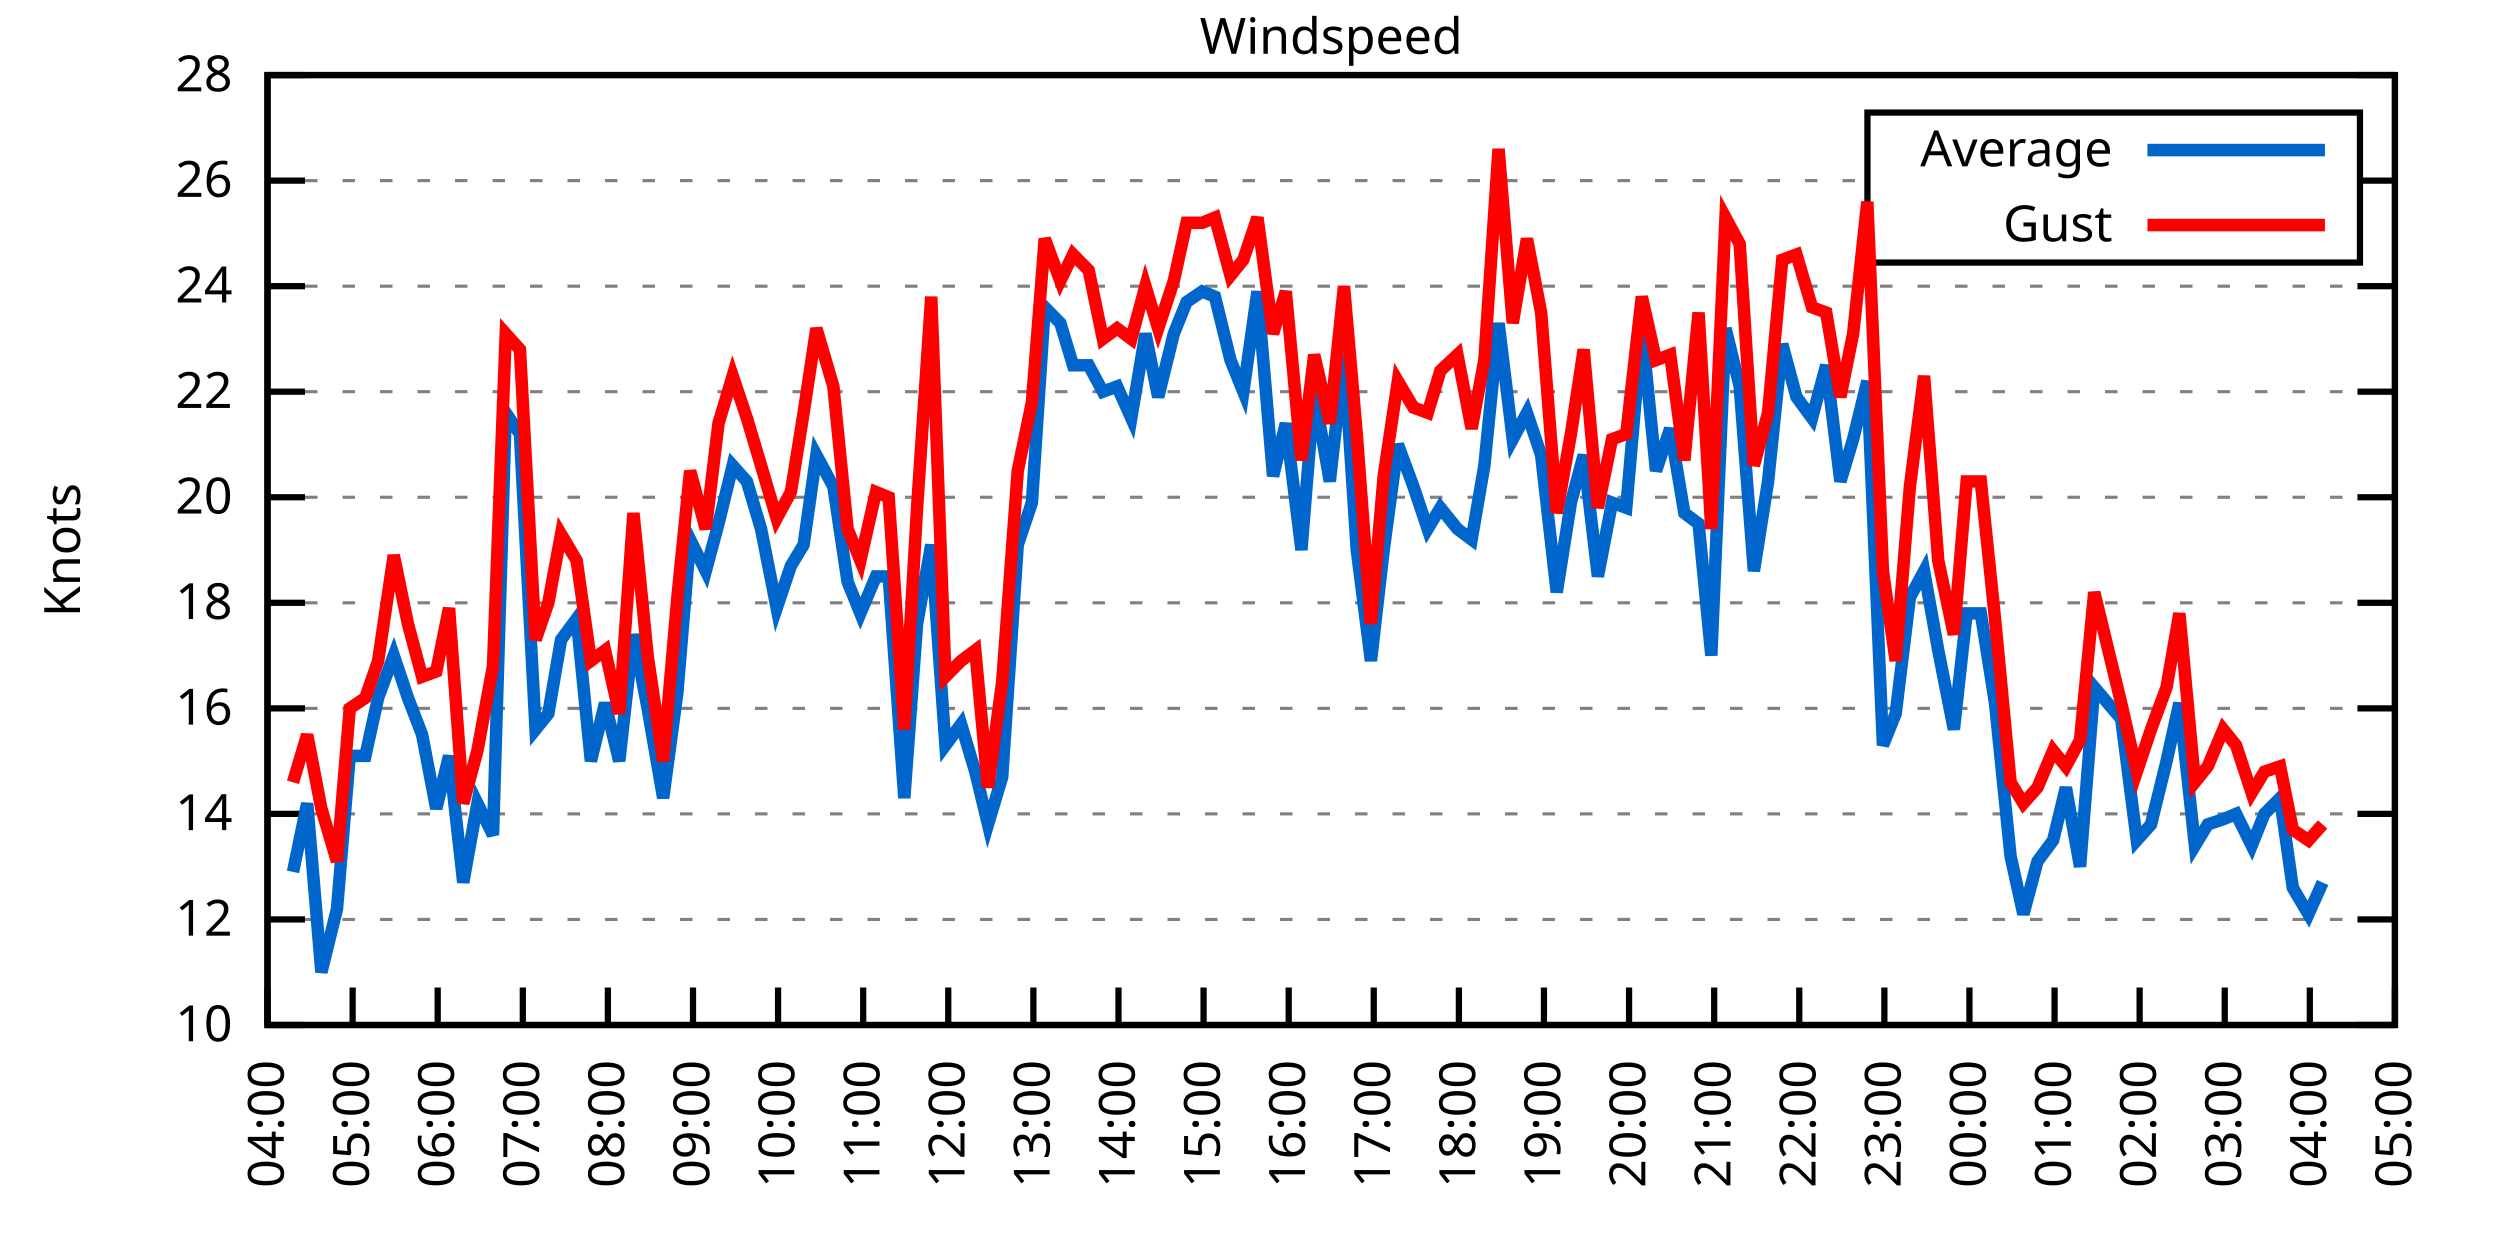
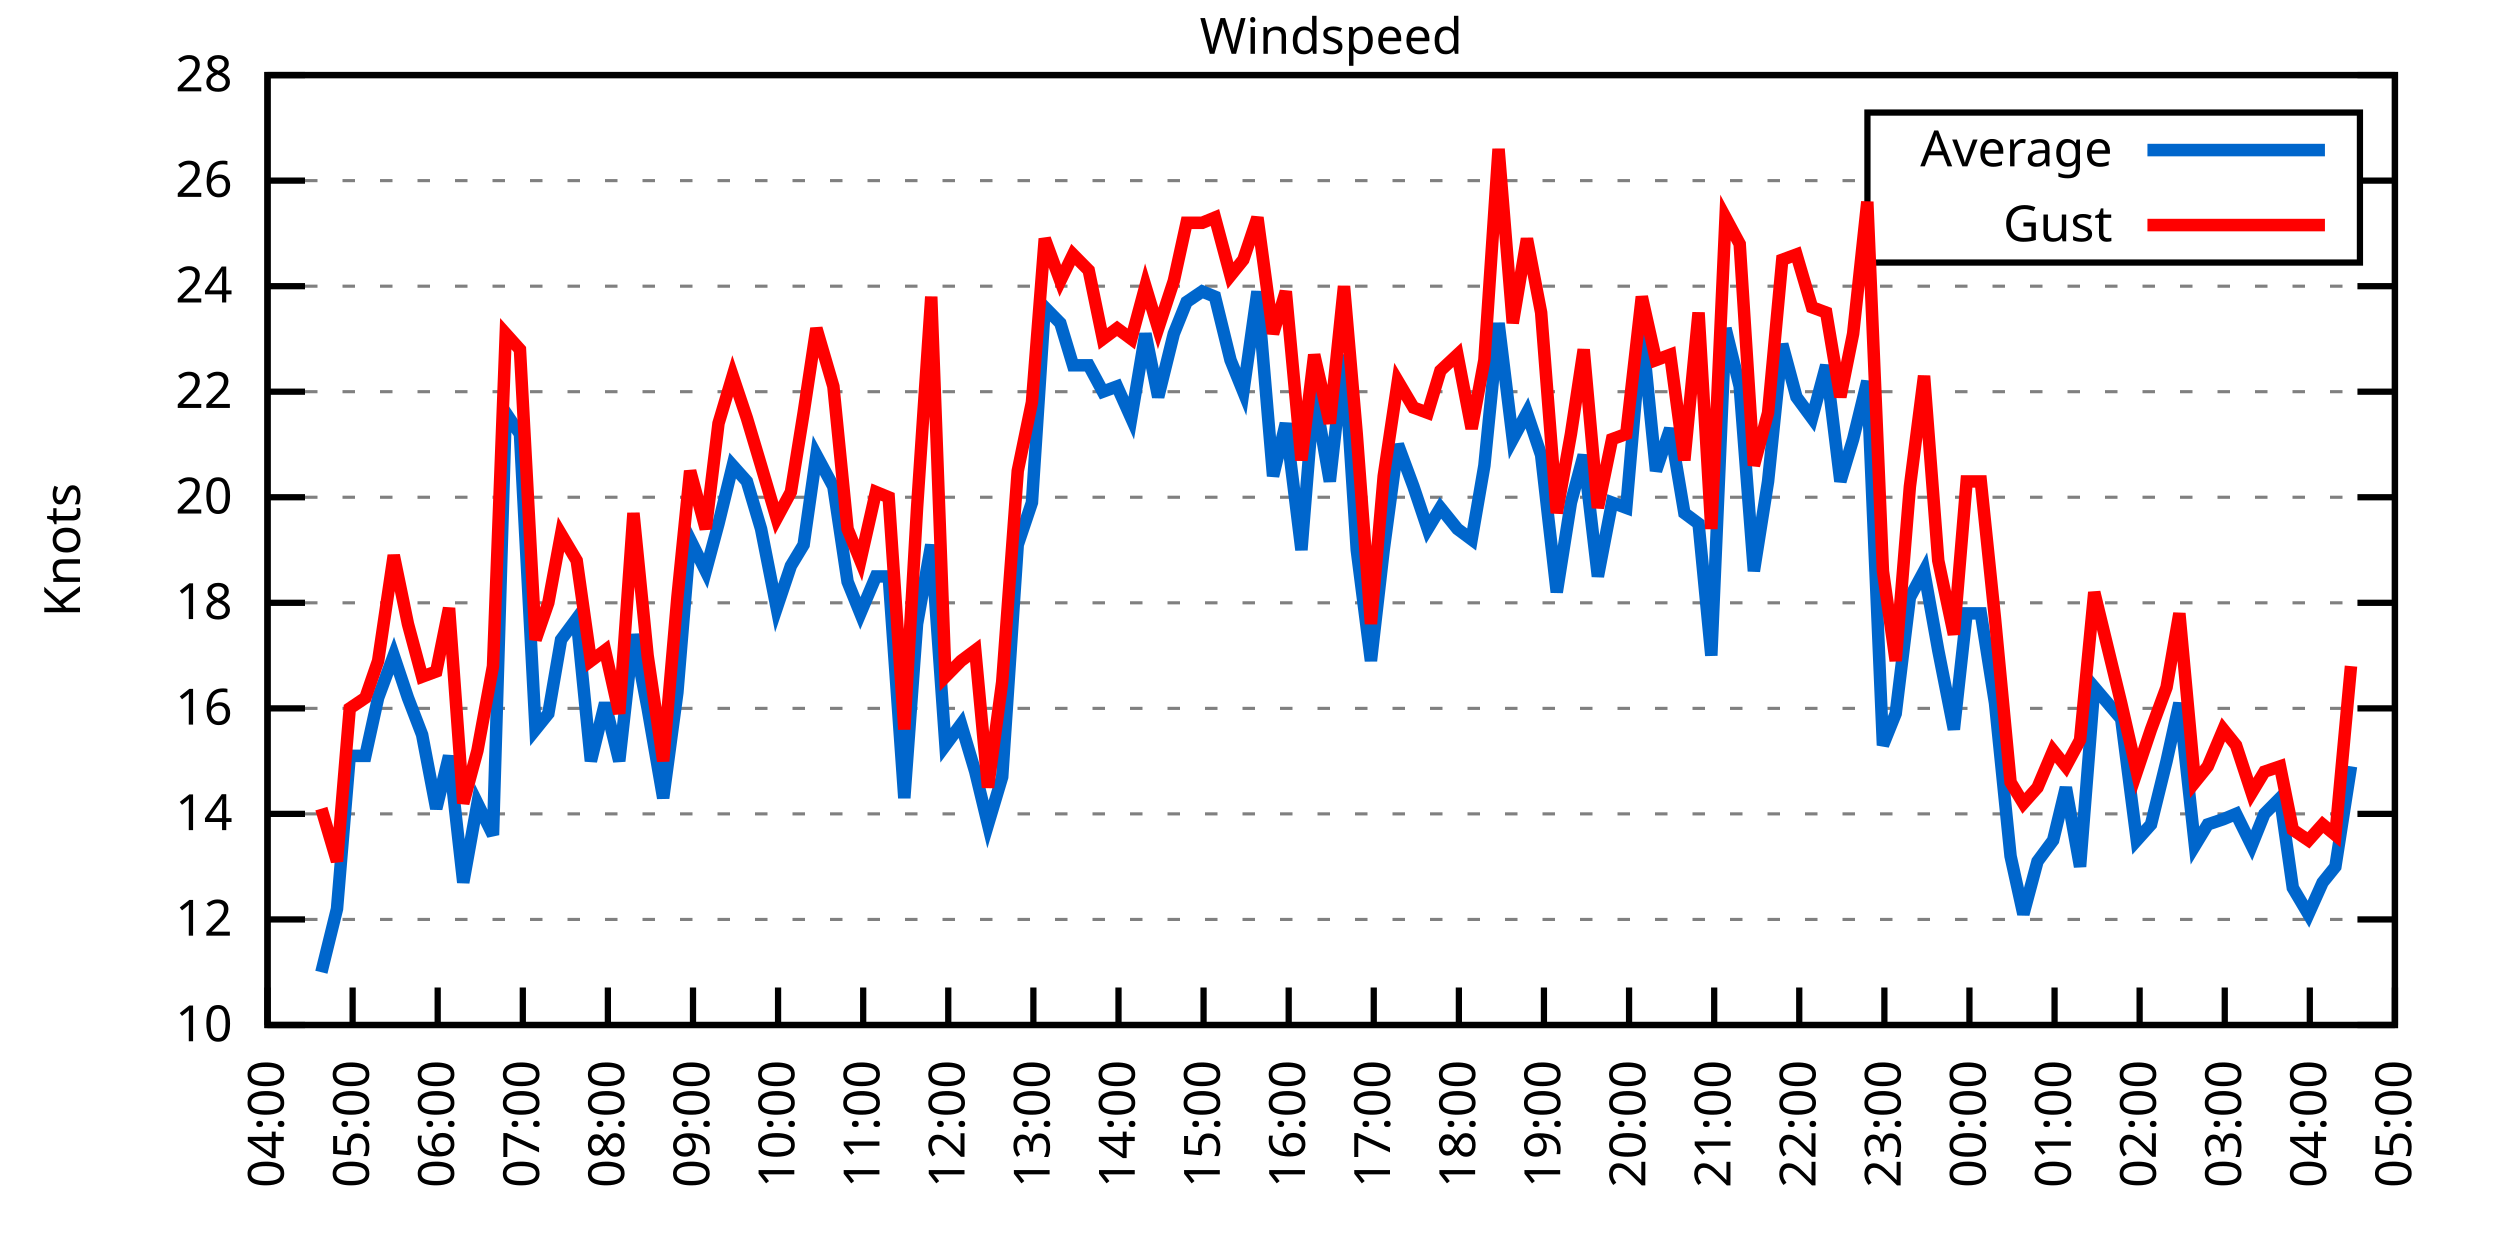
<svg xmlns="http://www.w3.org/2000/svg" xmlns:xlink="http://www.w3.org/1999/xlink" width="400" height="200" viewBox="0 0 400 200">
  <g id="gnuplot_canvas">
    <rect x="0" y="0" width="400" height="200" fill="none" />
    <defs>
      <circle id="gpDot" r="0.5" stroke-width="0.5" stroke="currentColor" />
      <path id="gpPt0" stroke-width="0.333" stroke="currentColor" d="M-1,0 h2 M0,-1 v2" />
      <path id="gpPt1" stroke-width="0.333" stroke="currentColor" d="M-1,-1 L1,1 M1,-1 L-1,1" />
      <path id="gpPt2" stroke-width="0.333" stroke="currentColor" d="M-1,0 L1,0 M0,-1 L0,1 M-1,-1 L1,1 M-1,1 L1,-1" />
      <rect id="gpPt3" stroke-width="0.333" stroke="currentColor" x="-1" y="-1" width="2" height="2" />
      <rect id="gpPt4" stroke-width="0.333" stroke="currentColor" fill="currentColor" x="-1" y="-1" width="2" height="2" />
      <circle id="gpPt5" stroke-width="0.333" stroke="currentColor" cx="0" cy="0" r="1" />
      <use xlink:href="#gpPt5" id="gpPt6" fill="currentColor" stroke="none" />
      <path id="gpPt7" stroke-width="0.333" stroke="currentColor" d="M0,-1.33 L-1.33,0.67 L1.33,0.67 z" />
      <use xlink:href="#gpPt7" id="gpPt8" fill="currentColor" stroke="none" />
      <use xlink:href="#gpPt7" id="gpPt9" stroke="currentColor" transform="rotate(180)" />
      <use xlink:href="#gpPt9" id="gpPt10" fill="currentColor" stroke="none" />
      <use xlink:href="#gpPt3" id="gpPt11" stroke="currentColor" transform="rotate(45)" />
      <use xlink:href="#gpPt11" id="gpPt12" fill="currentColor" stroke="none" />
      <path id="gpPt13" stroke-width="0.333" stroke="currentColor" d="M0,1.330 L1.265,0.411 L0.782,-1.067 L-0.782,-1.076 L-1.265,0.411 z" />
      <use xlink:href="#gpPt13" id="gpPt14" fill="currentColor" stroke="none" />
      <filter id="textbox" filterUnits="objectBoundingBox" x="0" y="0" height="1" width="1">
        <feFlood flood-color="white" flood-opacity="1" result="bgnd" />
        <feComposite in="SourceGraphic" in2="bgnd" operator="atop" />
      </filter>
      <filter id="greybox" filterUnits="objectBoundingBox" x="0" y="0" height="1" width="1">
        <feFlood flood-color="lightgrey" flood-opacity="1" result="grey" />
        <feComposite in="SourceGraphic" in2="grey" operator="atop" />
      </filter>
    </defs>
    <g fill="none" color="white" stroke="currentColor" stroke-width="1.00" stroke-linecap="butt" stroke-linejoin="miter">
</g>
    <g fill="none" color="black" stroke="currentColor" stroke-width="1.00" stroke-linecap="butt" stroke-linejoin="miter">
      <g stroke="none" shape-rendering="crispEdges">
        <polygon fill="rgb(255, 255, 255)" points="42.80,164.00 383.18,164.00 383.18,12.02 42.80,12.02 " />
      </g>
    </g>
    <g fill="none" color="black" stroke="currentColor" stroke-width="1.00" stroke-linecap="butt" stroke-linejoin="miter">
</g>
    <g fill="none" color="black" stroke="black" stroke-width="0.50" stroke-linecap="butt" stroke-linejoin="miter">
</g>
    <g fill="none" color="gray" stroke="currentColor" stroke-width="0.50" stroke-linecap="butt" stroke-linejoin="miter">
      <path stroke="gray" stroke-dasharray="2,4" class="gridline" d="M42.80,164.00 L383.19,164.00  " />
    </g>
    <g fill="none" color="gray" stroke="gray" stroke-width="1.00" stroke-linecap="butt" stroke-linejoin="miter">
</g>
    <g fill="none" color="black" stroke="currentColor" stroke-width="1.00" stroke-linecap="butt" stroke-linejoin="miter">
      <path stroke="black" d="M42.80,164.00 L48.80,164.00 M383.19,164.00 L377.19,164.00  " />
      <g transform="translate(37.20,166.60)" stroke="none" fill="black" font-family="Sans" font-size="8.00" text-anchor="end">
        <text>
          <tspan font-family="Sans"> 10</tspan>
        </text>
      </g>
    </g>
    <g fill="none" color="black" stroke="currentColor" stroke-width="1.00" stroke-linecap="butt" stroke-linejoin="miter">
</g>
    <g fill="none" color="black" stroke="black" stroke-width="0.50" stroke-linecap="butt" stroke-linejoin="miter">
</g>
    <g fill="none" color="gray" stroke="currentColor" stroke-width="0.50" stroke-linecap="butt" stroke-linejoin="miter">
      <path stroke="gray" stroke-dasharray="2,4" class="gridline" d="M42.80,147.11 L383.19,147.11  " />
    </g>
    <g fill="none" color="gray" stroke="gray" stroke-width="1.00" stroke-linecap="butt" stroke-linejoin="miter">
</g>
    <g fill="none" color="black" stroke="currentColor" stroke-width="1.00" stroke-linecap="butt" stroke-linejoin="miter">
      <path stroke="black" d="M42.80,147.11 L48.80,147.11 M383.19,147.11 L377.19,147.11  " />
      <g transform="translate(37.20,149.71)" stroke="none" fill="black" font-family="Sans" font-size="8.00" text-anchor="end">
        <text>
          <tspan font-family="Sans"> 12</tspan>
        </text>
      </g>
    </g>
    <g fill="none" color="black" stroke="currentColor" stroke-width="1.00" stroke-linecap="butt" stroke-linejoin="miter">
</g>
    <g fill="none" color="black" stroke="black" stroke-width="0.50" stroke-linecap="butt" stroke-linejoin="miter">
</g>
    <g fill="none" color="gray" stroke="currentColor" stroke-width="0.50" stroke-linecap="butt" stroke-linejoin="miter">
      <path stroke="gray" stroke-dasharray="2,4" class="gridline" d="M42.80,130.22 L383.19,130.22  " />
    </g>
    <g fill="none" color="gray" stroke="gray" stroke-width="1.00" stroke-linecap="butt" stroke-linejoin="miter">
</g>
    <g fill="none" color="black" stroke="currentColor" stroke-width="1.00" stroke-linecap="butt" stroke-linejoin="miter">
      <path stroke="black" d="M42.80,130.22 L48.80,130.22 M383.19,130.22 L377.19,130.22  " />
      <g transform="translate(37.20,132.82)" stroke="none" fill="black" font-family="Sans" font-size="8.00" text-anchor="end">
        <text>
          <tspan font-family="Sans"> 14</tspan>
        </text>
      </g>
    </g>
    <g fill="none" color="black" stroke="currentColor" stroke-width="1.00" stroke-linecap="butt" stroke-linejoin="miter">
</g>
    <g fill="none" color="black" stroke="black" stroke-width="0.50" stroke-linecap="butt" stroke-linejoin="miter">
</g>
    <g fill="none" color="gray" stroke="currentColor" stroke-width="0.50" stroke-linecap="butt" stroke-linejoin="miter">
      <path stroke="gray" stroke-dasharray="2,4" class="gridline" d="M42.80,113.34 L383.19,113.34  " />
    </g>
    <g fill="none" color="gray" stroke="gray" stroke-width="1.00" stroke-linecap="butt" stroke-linejoin="miter">
</g>
    <g fill="none" color="black" stroke="currentColor" stroke-width="1.00" stroke-linecap="butt" stroke-linejoin="miter">
      <path stroke="black" d="M42.80,113.34 L48.80,113.34 M383.19,113.34 L377.19,113.34  " />
      <g transform="translate(37.20,115.94)" stroke="none" fill="black" font-family="Sans" font-size="8.00" text-anchor="end">
        <text>
          <tspan font-family="Sans"> 16</tspan>
        </text>
      </g>
    </g>
    <g fill="none" color="black" stroke="currentColor" stroke-width="1.00" stroke-linecap="butt" stroke-linejoin="miter">
</g>
    <g fill="none" color="black" stroke="black" stroke-width="0.50" stroke-linecap="butt" stroke-linejoin="miter">
</g>
    <g fill="none" color="gray" stroke="currentColor" stroke-width="0.50" stroke-linecap="butt" stroke-linejoin="miter">
      <path stroke="gray" stroke-dasharray="2,4" class="gridline" d="M42.80,96.45 L383.19,96.45  " />
    </g>
    <g fill="none" color="gray" stroke="gray" stroke-width="1.00" stroke-linecap="butt" stroke-linejoin="miter">
</g>
    <g fill="none" color="black" stroke="currentColor" stroke-width="1.00" stroke-linecap="butt" stroke-linejoin="miter">
      <path stroke="black" d="M42.80,96.45 L48.80,96.45 M383.19,96.45 L377.19,96.45  " />
      <g transform="translate(37.20,99.05)" stroke="none" fill="black" font-family="Sans" font-size="8.00" text-anchor="end">
        <text>
          <tspan font-family="Sans"> 18</tspan>
        </text>
      </g>
    </g>
    <g fill="none" color="black" stroke="currentColor" stroke-width="1.00" stroke-linecap="butt" stroke-linejoin="miter">
</g>
    <g fill="none" color="black" stroke="black" stroke-width="0.50" stroke-linecap="butt" stroke-linejoin="miter">
</g>
    <g fill="none" color="gray" stroke="currentColor" stroke-width="0.50" stroke-linecap="butt" stroke-linejoin="miter">
      <path stroke="gray" stroke-dasharray="2,4" class="gridline" d="M42.80,79.56 L383.19,79.56  " />
    </g>
    <g fill="none" color="gray" stroke="gray" stroke-width="1.00" stroke-linecap="butt" stroke-linejoin="miter">
</g>
    <g fill="none" color="black" stroke="currentColor" stroke-width="1.00" stroke-linecap="butt" stroke-linejoin="miter">
      <path stroke="black" d="M42.80,79.56 L48.80,79.56 M383.19,79.56 L377.19,79.56  " />
      <g transform="translate(37.20,82.16)" stroke="none" fill="black" font-family="Sans" font-size="8.00" text-anchor="end">
        <text>
          <tspan font-family="Sans"> 20</tspan>
        </text>
      </g>
    </g>
    <g fill="none" color="black" stroke="currentColor" stroke-width="1.00" stroke-linecap="butt" stroke-linejoin="miter">
</g>
    <g fill="none" color="black" stroke="black" stroke-width="0.50" stroke-linecap="butt" stroke-linejoin="miter">
</g>
    <g fill="none" color="gray" stroke="currentColor" stroke-width="0.50" stroke-linecap="butt" stroke-linejoin="miter">
      <path stroke="gray" stroke-dasharray="2,4" class="gridline" d="M42.80,62.67 L383.19,62.67  " />
    </g>
    <g fill="none" color="gray" stroke="gray" stroke-width="1.00" stroke-linecap="butt" stroke-linejoin="miter">
</g>
    <g fill="none" color="black" stroke="currentColor" stroke-width="1.00" stroke-linecap="butt" stroke-linejoin="miter">
      <path stroke="black" d="M42.80,62.67 L48.80,62.67 M383.19,62.67 L377.19,62.67  " />
      <g transform="translate(37.20,65.27)" stroke="none" fill="black" font-family="Sans" font-size="8.00" text-anchor="end">
        <text>
          <tspan font-family="Sans"> 22</tspan>
        </text>
      </g>
    </g>
    <g fill="none" color="black" stroke="currentColor" stroke-width="1.00" stroke-linecap="butt" stroke-linejoin="miter">
</g>
    <g fill="none" color="black" stroke="black" stroke-width="0.50" stroke-linecap="butt" stroke-linejoin="miter">
</g>
    <g fill="none" color="gray" stroke="currentColor" stroke-width="0.50" stroke-linecap="butt" stroke-linejoin="miter">
      <path stroke="gray" stroke-dasharray="2,4" class="gridline" d="M42.80,45.79 L383.19,45.79  " />
    </g>
    <g fill="none" color="gray" stroke="gray" stroke-width="1.00" stroke-linecap="butt" stroke-linejoin="miter">
</g>
    <g fill="none" color="black" stroke="currentColor" stroke-width="1.00" stroke-linecap="butt" stroke-linejoin="miter">
      <path stroke="black" d="M42.80,45.79 L48.80,45.79 M383.19,45.79 L377.19,45.79  " />
      <g transform="translate(37.20,48.39)" stroke="none" fill="black" font-family="Sans" font-size="8.00" text-anchor="end">
        <text>
          <tspan font-family="Sans"> 24</tspan>
        </text>
      </g>
    </g>
    <g fill="none" color="black" stroke="currentColor" stroke-width="1.00" stroke-linecap="butt" stroke-linejoin="miter">
</g>
    <g fill="none" color="black" stroke="black" stroke-width="0.50" stroke-linecap="butt" stroke-linejoin="miter">
</g>
    <g fill="none" color="gray" stroke="currentColor" stroke-width="0.50" stroke-linecap="butt" stroke-linejoin="miter">
      <path stroke="gray" stroke-dasharray="2,4" class="gridline" d="M42.80,28.90 L298.79,28.90 M377.59,28.90 L383.19,28.90  " />
    </g>
    <g fill="none" color="gray" stroke="gray" stroke-width="1.00" stroke-linecap="butt" stroke-linejoin="miter">
</g>
    <g fill="none" color="black" stroke="currentColor" stroke-width="1.00" stroke-linecap="butt" stroke-linejoin="miter">
      <path stroke="black" d="M42.80,28.90 L48.80,28.90 M383.19,28.90 L377.19,28.90  " />
      <g transform="translate(37.20,31.50)" stroke="none" fill="black" font-family="Sans" font-size="8.00" text-anchor="end">
        <text>
          <tspan font-family="Sans"> 26</tspan>
        </text>
      </g>
    </g>
    <g fill="none" color="black" stroke="currentColor" stroke-width="1.00" stroke-linecap="butt" stroke-linejoin="miter">
</g>
    <g fill="none" color="black" stroke="black" stroke-width="0.50" stroke-linecap="butt" stroke-linejoin="miter">
</g>
    <g fill="none" color="gray" stroke="currentColor" stroke-width="0.50" stroke-linecap="butt" stroke-linejoin="miter">
      <path stroke="gray" stroke-dasharray="2,4" class="gridline" d="M42.80,12.01 L383.19,12.01  " />
    </g>
    <g fill="none" color="gray" stroke="gray" stroke-width="1.00" stroke-linecap="butt" stroke-linejoin="miter">
</g>
    <g fill="none" color="black" stroke="currentColor" stroke-width="1.00" stroke-linecap="butt" stroke-linejoin="miter">
      <path stroke="black" d="M42.80,12.01 L48.80,12.01 M383.19,12.01 L377.19,12.01  " />
      <g transform="translate(37.20,14.61)" stroke="none" fill="black" font-family="Sans" font-size="8.00" text-anchor="end">
        <text>
          <tspan font-family="Sans"> 28</tspan>
        </text>
      </g>
    </g>
    <g fill="none" color="black" stroke="currentColor" stroke-width="1.00" stroke-linecap="butt" stroke-linejoin="miter">
      <path stroke="black" d="M42.80,164.00 L42.80,158.00  " />
      <g transform="translate(45.40,169.60) rotate(270.00)" stroke="none" fill="black" font-family="Sans" font-size="8.00" text-anchor="end">
        <text>
          <tspan font-family="Sans">04:00</tspan>
        </text>
      </g>
    </g>
    <g fill="none" color="black" stroke="currentColor" stroke-width="1.00" stroke-linecap="butt" stroke-linejoin="miter">
      <path stroke="black" d="M56.42,164.00 L56.42,158.00  " />
      <g transform="translate(59.02,169.60) rotate(270.00)" stroke="none" fill="black" font-family="Sans" font-size="8.00" text-anchor="end">
        <text>
          <tspan font-family="Sans">05:00</tspan>
        </text>
      </g>
    </g>
    <g fill="none" color="black" stroke="currentColor" stroke-width="1.00" stroke-linecap="butt" stroke-linejoin="miter">
      <path stroke="black" d="M70.03,164.00 L70.03,158.00  " />
      <g transform="translate(72.63,169.60) rotate(270.00)" stroke="none" fill="black" font-family="Sans" font-size="8.00" text-anchor="end">
        <text>
          <tspan font-family="Sans">06:00</tspan>
        </text>
      </g>
    </g>
    <g fill="none" color="black" stroke="currentColor" stroke-width="1.00" stroke-linecap="butt" stroke-linejoin="miter">
      <path stroke="black" d="M83.65,164.00 L83.65,158.00  " />
      <g transform="translate(86.25,169.60) rotate(270.00)" stroke="none" fill="black" font-family="Sans" font-size="8.00" text-anchor="end">
        <text>
          <tspan font-family="Sans">07:00</tspan>
        </text>
      </g>
    </g>
    <g fill="none" color="black" stroke="currentColor" stroke-width="1.00" stroke-linecap="butt" stroke-linejoin="miter">
      <path stroke="black" d="M97.26,164.00 L97.26,158.00  " />
      <g transform="translate(99.86,169.60) rotate(270.00)" stroke="none" fill="black" font-family="Sans" font-size="8.00" text-anchor="end">
        <text>
          <tspan font-family="Sans">08:00</tspan>
        </text>
      </g>
    </g>
    <g fill="none" color="black" stroke="currentColor" stroke-width="1.00" stroke-linecap="butt" stroke-linejoin="miter">
      <path stroke="black" d="M110.88,164.00 L110.88,158.00  " />
      <g transform="translate(113.48,169.60) rotate(270.00)" stroke="none" fill="black" font-family="Sans" font-size="8.00" text-anchor="end">
        <text>
          <tspan font-family="Sans">09:00</tspan>
        </text>
      </g>
    </g>
    <g fill="none" color="black" stroke="currentColor" stroke-width="1.00" stroke-linecap="butt" stroke-linejoin="miter">
      <path stroke="black" d="M124.49,164.00 L124.49,158.00  " />
      <g transform="translate(127.09,169.60) rotate(270.00)" stroke="none" fill="black" font-family="Sans" font-size="8.00" text-anchor="end">
        <text>
          <tspan font-family="Sans">10:00</tspan>
        </text>
      </g>
    </g>
    <g fill="none" color="black" stroke="currentColor" stroke-width="1.00" stroke-linecap="butt" stroke-linejoin="miter">
      <path stroke="black" d="M138.11,164.00 L138.11,158.00  " />
      <g transform="translate(140.71,169.60) rotate(270.00)" stroke="none" fill="black" font-family="Sans" font-size="8.00" text-anchor="end">
        <text>
          <tspan font-family="Sans">11:00</tspan>
        </text>
      </g>
    </g>
    <g fill="none" color="black" stroke="currentColor" stroke-width="1.00" stroke-linecap="butt" stroke-linejoin="miter">
      <path stroke="black" d="M151.72,164.00 L151.72,158.00  " />
      <g transform="translate(154.32,169.60) rotate(270.00)" stroke="none" fill="black" font-family="Sans" font-size="8.00" text-anchor="end">
        <text>
          <tspan font-family="Sans">12:00</tspan>
        </text>
      </g>
    </g>
    <g fill="none" color="black" stroke="currentColor" stroke-width="1.00" stroke-linecap="butt" stroke-linejoin="miter">
      <path stroke="black" d="M165.34,164.00 L165.34,158.00  " />
      <g transform="translate(167.94,169.60) rotate(270.00)" stroke="none" fill="black" font-family="Sans" font-size="8.00" text-anchor="end">
        <text>
          <tspan font-family="Sans">13:00</tspan>
        </text>
      </g>
    </g>
    <g fill="none" color="black" stroke="currentColor" stroke-width="1.00" stroke-linecap="butt" stroke-linejoin="miter">
      <path stroke="black" d="M178.96,164.00 L178.96,158.00  " />
      <g transform="translate(181.56,169.60) rotate(270.00)" stroke="none" fill="black" font-family="Sans" font-size="8.00" text-anchor="end">
        <text>
          <tspan font-family="Sans">14:00</tspan>
        </text>
      </g>
    </g>
    <g fill="none" color="black" stroke="currentColor" stroke-width="1.00" stroke-linecap="butt" stroke-linejoin="miter">
      <path stroke="black" d="M192.57,164.00 L192.57,158.00  " />
      <g transform="translate(195.17,169.60) rotate(270.00)" stroke="none" fill="black" font-family="Sans" font-size="8.00" text-anchor="end">
        <text>
          <tspan font-family="Sans">15:00</tspan>
        </text>
      </g>
    </g>
    <g fill="none" color="black" stroke="currentColor" stroke-width="1.00" stroke-linecap="butt" stroke-linejoin="miter">
      <path stroke="black" d="M206.19,164.00 L206.19,158.00  " />
      <g transform="translate(208.79,169.60) rotate(270.00)" stroke="none" fill="black" font-family="Sans" font-size="8.00" text-anchor="end">
        <text>
          <tspan font-family="Sans">16:00</tspan>
        </text>
      </g>
    </g>
    <g fill="none" color="black" stroke="currentColor" stroke-width="1.00" stroke-linecap="butt" stroke-linejoin="miter">
      <path stroke="black" d="M219.80,164.00 L219.80,158.00  " />
      <g transform="translate(222.40,169.60) rotate(270.00)" stroke="none" fill="black" font-family="Sans" font-size="8.00" text-anchor="end">
        <text>
          <tspan font-family="Sans">17:00</tspan>
        </text>
      </g>
    </g>
    <g fill="none" color="black" stroke="currentColor" stroke-width="1.00" stroke-linecap="butt" stroke-linejoin="miter">
      <path stroke="black" d="M233.42,164.00 L233.42,158.00  " />
      <g transform="translate(236.02,169.60) rotate(270.00)" stroke="none" fill="black" font-family="Sans" font-size="8.00" text-anchor="end">
        <text>
          <tspan font-family="Sans">18:00</tspan>
        </text>
      </g>
    </g>
    <g fill="none" color="black" stroke="currentColor" stroke-width="1.00" stroke-linecap="butt" stroke-linejoin="miter">
      <path stroke="black" d="M247.03,164.00 L247.03,158.00  " />
      <g transform="translate(249.63,169.60) rotate(270.00)" stroke="none" fill="black" font-family="Sans" font-size="8.00" text-anchor="end">
        <text>
          <tspan font-family="Sans">19:00</tspan>
        </text>
      </g>
    </g>
    <g fill="none" color="black" stroke="currentColor" stroke-width="1.00" stroke-linecap="butt" stroke-linejoin="miter">
      <path stroke="black" d="M260.65,164.00 L260.65,158.00  " />
      <g transform="translate(263.25,169.60) rotate(270.00)" stroke="none" fill="black" font-family="Sans" font-size="8.00" text-anchor="end">
        <text>
          <tspan font-family="Sans">20:00</tspan>
        </text>
      </g>
    </g>
    <g fill="none" color="black" stroke="currentColor" stroke-width="1.00" stroke-linecap="butt" stroke-linejoin="miter">
      <path stroke="black" d="M274.27,164.00 L274.27,158.00  " />
      <g transform="translate(276.87,169.60) rotate(270.00)" stroke="none" fill="black" font-family="Sans" font-size="8.00" text-anchor="end">
        <text>
          <tspan font-family="Sans">21:00</tspan>
        </text>
      </g>
    </g>
    <g fill="none" color="black" stroke="currentColor" stroke-width="1.00" stroke-linecap="butt" stroke-linejoin="miter">
      <path stroke="black" d="M287.88,164.00 L287.88,158.00  " />
      <g transform="translate(290.48,169.60) rotate(270.00)" stroke="none" fill="black" font-family="Sans" font-size="8.00" text-anchor="end">
        <text>
          <tspan font-family="Sans">22:00</tspan>
        </text>
      </g>
    </g>
    <g fill="none" color="black" stroke="currentColor" stroke-width="1.00" stroke-linecap="butt" stroke-linejoin="miter">
      <path stroke="black" d="M301.50,164.00 L301.50,158.00  " />
      <g transform="translate(304.10,169.60) rotate(270.00)" stroke="none" fill="black" font-family="Sans" font-size="8.00" text-anchor="end">
        <text>
          <tspan font-family="Sans">23:00</tspan>
        </text>
      </g>
    </g>
    <g fill="none" color="black" stroke="currentColor" stroke-width="1.00" stroke-linecap="butt" stroke-linejoin="miter">
      <path stroke="black" d="M315.11,164.00 L315.11,158.00  " />
      <g transform="translate(317.71,169.60) rotate(270.00)" stroke="none" fill="black" font-family="Sans" font-size="8.00" text-anchor="end">
        <text>
          <tspan font-family="Sans">00:00</tspan>
        </text>
      </g>
    </g>
    <g fill="none" color="black" stroke="currentColor" stroke-width="1.00" stroke-linecap="butt" stroke-linejoin="miter">
      <path stroke="black" d="M328.73,164.00 L328.73,158.00  " />
      <g transform="translate(331.33,169.60) rotate(270.00)" stroke="none" fill="black" font-family="Sans" font-size="8.00" text-anchor="end">
        <text>
          <tspan font-family="Sans">01:00</tspan>
        </text>
      </g>
    </g>
    <g fill="none" color="black" stroke="currentColor" stroke-width="1.00" stroke-linecap="butt" stroke-linejoin="miter">
      <path stroke="black" d="M342.34,164.00 L342.34,158.00  " />
      <g transform="translate(344.94,169.60) rotate(270.00)" stroke="none" fill="black" font-family="Sans" font-size="8.00" text-anchor="end">
        <text>
          <tspan font-family="Sans">02:00</tspan>
        </text>
      </g>
    </g>
    <g fill="none" color="black" stroke="currentColor" stroke-width="1.00" stroke-linecap="butt" stroke-linejoin="miter">
      <path stroke="black" d="M355.96,164.00 L355.96,158.00  " />
      <g transform="translate(358.56,169.60) rotate(270.00)" stroke="none" fill="black" font-family="Sans" font-size="8.00" text-anchor="end">
        <text>
          <tspan font-family="Sans">03:00</tspan>
        </text>
      </g>
    </g>
    <g fill="none" color="black" stroke="currentColor" stroke-width="1.00" stroke-linecap="butt" stroke-linejoin="miter">
      <path stroke="black" d="M369.57,164.00 L369.57,158.00  " />
      <g transform="translate(372.17,169.60) rotate(270.00)" stroke="none" fill="black" font-family="Sans" font-size="8.00" text-anchor="end">
        <text>
          <tspan font-family="Sans">04:00</tspan>
        </text>
      </g>
    </g>
    <g fill="none" color="black" stroke="currentColor" stroke-width="1.00" stroke-linecap="butt" stroke-linejoin="miter">
      <path stroke="black" d="M383.19,164.00 L383.19,158.00  " />
      <g transform="translate(385.79,169.60) rotate(270.00)" stroke="none" fill="black" font-family="Sans" font-size="8.00" text-anchor="end">
        <text>
          <tspan font-family="Sans">05:00</tspan>
        </text>
      </g>
    </g>
    <g fill="none" color="black" stroke="currentColor" stroke-width="1.00" stroke-linecap="butt" stroke-linejoin="miter">
</g>
    <g fill="none" color="black" stroke="currentColor" stroke-width="1.00" stroke-linecap="butt" stroke-linejoin="miter">
      <path stroke="black" d="M42.80,12.01 L42.80,164.00 L383.19,164.00 L383.19,12.01 L42.80,12.01 Z  " />
    </g>
    <g fill="none" color="black" stroke="currentColor" stroke-width="1.00" stroke-linecap="butt" stroke-linejoin="miter">
</g>
    <g fill="none" color="black" stroke="currentColor" stroke-width="1.00" stroke-linecap="butt" stroke-linejoin="miter">
      <path stroke="black" d="M298.79,42.01 L298.79,18.01 L377.59,18.01 L377.59,42.01 L298.79,42.01 Z  " />
    </g>
    <g id="Windspeed_plot_1">
      <g fill="none" color="white" stroke="black" stroke-width="2.00" stroke-linecap="butt" stroke-linejoin="miter">
</g>
      <g fill="none" color="black" stroke="currentColor" stroke-width="2.00" stroke-linecap="butt" stroke-linejoin="miter">
        <g transform="translate(337.99,26.61)" stroke="none" fill="black" font-family="Sans" font-size="8.00" text-anchor="end">
          <text>
            <tspan font-family="Sans">Average</tspan>
          </text>
        </g>
      </g>
      <g fill="none" color="black" stroke="currentColor" stroke-width="2.00" stroke-linecap="butt" stroke-linejoin="miter">
-         <path stroke="rgb(  0, 102, 204)" d="M343.59,24.01 L371.99,24.01 M46.88,139.51 L49.15,128.54 L51.42,155.56 L53.92,145.42 L55.96,120.94 L58.46,120.94   L60.50,111.65 L63.00,104.89 L65.27,111.65 L67.54,117.56 L69.80,129.38 L71.85,120.94 L74.12,141.20 L76.39,128.54   L78.88,133.60 L80.92,66.05 L83.19,69.43 L85.69,116.71 L87.73,114.18 L89.77,102.36 L92.27,98.98 L94.54,121.78   L96.81,112.49 L99.08,121.78 L101.35,101.52 L103.62,113.34 L106.11,127.69 L108.38,110.80 L110.42,86.32 L112.92,91.38   L114.96,83.78 L117.23,74.49 L119.50,77.03 L121.77,84.63 L124.27,97.29 L126.54,90.54 L128.58,87.16 L130.62,72.81   L133.34,77.87 L135.61,93.07 L137.66,98.14 L140.15,92.23 L142.19,92.23 L144.69,127.69 L146.73,99.83 L149.00,87.16   L151.27,119.25 L153.77,115.87 L156.04,123.47 L158.08,131.91 L160.35,124.31 L162.84,87.16 L165.11,80.41 L167.16,49.16   L169.65,51.70 L171.69,58.45 L174.19,58.45 L176.46,62.67 L178.73,61.83 L181.00,66.90 L183.27,53.39 L185.31,63.52   L187.81,53.39 L189.85,48.32 L192.34,46.63 L194.39,47.47 L196.88,57.61 L198.93,62.67 L201.19,46.63 L203.69,76.18   L205.73,67.74 L208.23,88.00 L210.27,62.67 L212.77,77.03 L215.04,56.76 L217.08,88.00 L219.35,105.74 L221.39,88.00   L223.66,71.12 L226.16,77.87 L228.43,84.63 L230.47,81.25 L233.19,84.63 L235.46,86.32 L237.50,74.49 L239.77,51.70   L242.04,70.27 L244.31,66.05 L246.58,72.81 L249.08,94.76 L251.35,80.41 L253.39,72.81 L255.66,92.23 L257.93,80.41   L260.20,81.25 L262.69,52.54 L264.96,75.34 L267.23,68.58 L269.50,82.09 L271.77,83.78 L273.81,104.89 L276.08,52.54   L278.35,61.83 L280.62,91.38 L282.89,77.03 L285.16,55.07 L287.43,63.52 L289.92,66.90 L292.19,58.45 L294.46,77.03   L296.50,70.27 L298.77,60.98 L301.27,119.25 L303.31,114.18 L305.58,95.60 L307.85,91.38 L310.12,104.05 L312.62,116.71   L314.66,98.14 L316.93,98.14 L319.20,112.49 L321.69,136.98 L323.74,146.27 L326.00,137.82 L328.50,134.45 L330.54,126.00   L332.81,138.67 L335.08,109.96 L339.39,115.03 L341.89,134.45 L344.16,131.91 L346.65,121.78 L348.70,112.49 L351.19,135.29   L353.24,131.91 L355.73,131.07 L357.77,130.22 L360.27,135.29 L362.31,130.22 L364.81,127.69 L366.85,142.05 L369.35,146.27   L371.62,141.20  " />
+         <path stroke="rgb(  0, 102, 204)" d="M343.59,24.01 L371.99,24.01 M51.42,155.56 L53.92,145.42 L55.96,120.94 L58.46,120.94 L60.50,111.65 L63.00,104.89   L65.27,111.65 L67.54,117.56 L69.80,129.38 L71.85,120.94 L74.12,141.20 L76.39,128.54 L78.88,133.60 L80.92,66.05   L83.19,69.43 L85.69,116.71 L87.73,114.18 L89.77,102.36 L92.27,98.98 L94.54,121.78 L96.81,112.49 L99.08,121.78   L101.35,101.52 L103.62,113.34 L106.11,127.69 L108.38,110.80 L110.42,86.32 L112.92,91.38 L114.96,83.78 L117.23,74.49   L119.50,77.03 L121.77,84.63 L124.27,97.29 L126.54,90.54 L128.58,87.16 L130.62,72.81 L133.34,77.87 L135.61,93.07   L137.66,98.14 L140.15,92.23 L142.19,92.23 L144.69,127.69 L146.73,99.83 L149.00,87.16 L151.27,119.25 L153.77,115.87   L156.04,123.47 L158.08,131.91 L160.35,124.31 L162.84,87.16 L165.11,80.41 L167.16,49.16 L169.65,51.70 L171.69,58.45   L174.19,58.45 L176.46,62.67 L178.73,61.83 L181.00,66.90 L183.27,53.39 L185.31,63.52 L187.81,53.39 L189.85,48.32   L192.34,46.63 L194.39,47.47 L196.88,57.61 L198.93,62.67 L201.19,46.63 L203.69,76.18 L205.73,67.74 L208.23,88.00   L210.27,62.67 L212.77,77.03 L215.04,56.76 L217.08,88.00 L219.35,105.74 L221.39,88.00 L223.66,71.12 L226.16,77.87   L228.43,84.63 L230.47,81.25 L233.19,84.63 L235.46,86.32 L237.50,74.49 L239.77,51.70 L242.04,70.27 L244.31,66.05   L246.58,72.81 L249.08,94.76 L251.35,80.41 L253.39,72.81 L255.66,92.23 L257.93,80.41 L260.20,81.25 L262.69,52.54   L264.96,75.34 L267.23,68.58 L269.50,82.09 L271.77,83.78 L273.81,104.89 L276.08,52.54 L278.35,61.83 L280.62,91.38   L282.89,77.03 L285.16,55.07 L287.43,63.52 L289.92,66.90 L292.19,58.45 L294.46,77.03 L296.50,70.27 L298.77,60.98   L301.27,119.25 L303.31,114.18 L305.58,95.60 L307.85,91.38 L310.12,104.05 L312.62,116.71 L314.66,98.14 L316.93,98.14   L319.20,112.49 L321.69,136.98 L323.74,146.27 L326.00,137.82 L328.50,134.45 L330.54,126.00 L332.81,138.67 L335.08,109.96   L339.39,115.03 L341.89,134.45 L344.16,131.91 L346.65,121.78 L348.70,112.49 L351.19,135.29 L353.24,131.91 L355.73,131.07   L357.77,130.22 L360.27,135.29 L362.31,130.22 L364.81,127.69 L366.85,142.05 L369.35,146.27 L371.62,141.20 L373.66,138.67   L376.16,122.62  " />
      </g>
    </g>
    <g id="Windspeed_plot_2">
      <g fill="none" color="black" stroke="currentColor" stroke-width="2.00" stroke-linecap="butt" stroke-linejoin="miter">
        <g transform="translate(337.99,38.61)" stroke="none" fill="black" font-family="Sans" font-size="8.00" text-anchor="end">
          <text>
            <tspan font-family="Sans">Gust</tspan>
          </text>
        </g>
      </g>
      <g fill="none" color="black" stroke="currentColor" stroke-width="2.00" stroke-linecap="butt" stroke-linejoin="miter">
-         <path stroke="rgb(255,   0,   0)" d="M343.59,36.01 L371.99,36.01 M46.88,125.16 L49.15,117.56 L51.42,129.38 L53.92,137.82 L55.96,113.34 L58.46,111.65   L60.50,105.74 L63.00,88.85 L65.27,99.83 L67.54,108.27 L69.80,107.43 L71.85,97.29 L74.12,128.54 L76.39,120.09   L78.88,106.58 L80.92,53.39 L83.19,55.92 L85.69,102.36 L87.73,96.45 L89.77,85.47 L92.27,89.69 L94.54,105.74   L96.81,104.05 L99.08,114.18 L101.35,82.09 L103.62,104.89 L106.11,121.78 L108.38,95.60 L110.42,75.34 L112.92,84.63   L114.96,67.74 L117.23,60.14 L119.50,66.90 L121.77,74.49 L124.27,82.94 L126.54,78.72 L128.58,66.05 L130.62,52.54   L133.34,61.83 L135.61,84.63 L137.66,89.69 L140.15,78.72 L142.19,79.56 L144.69,116.71 L146.73,81.25 L149.00,47.47   L151.27,108.27 L153.77,105.74 L156.04,104.05 L158.08,126.00 L160.35,109.11 L162.84,75.34 L165.11,64.36 L167.16,38.19   L169.65,44.94 L171.69,40.72 L174.19,43.25 L176.46,54.23 L178.73,52.54 L181.00,54.23 L183.27,45.79 L185.31,52.54   L187.81,44.94 L189.85,35.65 L192.34,35.65 L194.39,34.81 L196.88,44.10 L198.93,41.56 L201.19,34.81 L203.69,53.39   L205.73,46.63 L208.23,73.65 L210.27,56.76 L212.77,67.74 L215.04,45.79 L217.08,69.43 L219.35,99.83 L221.39,76.18   L223.66,60.98 L226.16,65.21 L228.43,66.05 L230.47,59.30 L233.19,56.76 L235.46,68.58 L237.50,57.61 L239.77,23.83   L242.04,51.70 L244.31,38.19 L246.58,50.01 L249.08,82.09 L251.35,69.43 L253.39,55.92 L255.66,81.25 L257.93,70.27   L260.20,69.43 L262.69,47.47 L264.96,57.61 L267.23,56.76 L269.50,73.65 L271.77,50.01 L273.81,84.63 L276.08,34.81   L278.35,39.03 L280.62,74.49 L282.89,66.05 L285.16,41.56 L287.43,40.72 L289.92,49.16 L292.19,50.01 L294.46,63.52   L296.50,53.39 L298.77,32.28 L301.27,91.38 L303.31,105.74 L305.58,77.87 L307.85,60.14 L310.12,89.69 L312.62,101.52   L314.66,77.03 L316.93,77.03 L319.20,98.98 L321.69,125.16 L323.74,128.54 L326.00,126.00 L328.50,120.09 L330.54,122.62   L332.81,118.40 L335.08,94.76 L339.39,112.49 L341.89,123.47 L344.16,116.71 L346.65,109.96 L348.70,98.14 L351.19,125.16   L353.24,122.62 L355.73,116.71 L357.77,119.25 L360.27,126.85 L362.31,123.47 L364.81,122.62 L366.85,132.76 L369.35,134.45   L371.62,131.91  " />
+         <path stroke="rgb(255,   0,   0)" d="M343.59,36.01 L371.99,36.01 M51.42,129.38 L53.92,137.82 L55.96,113.34 L58.46,111.65 L60.50,105.74 L63.00,88.85   L65.27,99.83 L67.54,108.27 L69.80,107.43 L71.85,97.29 L74.12,128.54 L76.39,120.09 L78.88,106.58 L80.92,53.39   L83.19,55.92 L85.69,102.36 L87.73,96.45 L89.77,85.47 L92.27,89.69 L94.54,105.74 L96.81,104.05 L99.08,114.18   L101.35,82.09 L103.62,104.89 L106.11,121.78 L108.38,95.60 L110.42,75.34 L112.92,84.63 L114.96,67.74 L117.23,60.14   L119.50,66.90 L121.77,74.49 L124.27,82.94 L126.54,78.72 L128.58,66.05 L130.62,52.54 L133.34,61.83 L135.61,84.63   L137.66,89.69 L140.15,78.72 L142.19,79.56 L144.69,116.71 L146.73,81.25 L149.00,47.47 L151.27,108.27 L153.77,105.74   L156.04,104.05 L158.08,126.00 L160.35,109.11 L162.84,75.34 L165.11,64.36 L167.16,38.19 L169.65,44.94 L171.69,40.72   L174.19,43.25 L176.46,54.23 L178.73,52.54 L181.00,54.23 L183.27,45.79 L185.31,52.54 L187.81,44.94 L189.85,35.65   L192.34,35.65 L194.39,34.81 L196.88,44.10 L198.93,41.56 L201.19,34.81 L203.69,53.39 L205.73,46.63 L208.23,73.65   L210.27,56.76 L212.77,67.74 L215.04,45.79 L217.08,69.43 L219.35,99.83 L221.39,76.18 L223.66,60.98 L226.16,65.21   L228.43,66.05 L230.47,59.30 L233.19,56.76 L235.46,68.58 L237.50,57.61 L239.77,23.83 L242.04,51.70 L244.31,38.19   L246.58,50.01 L249.08,82.09 L251.35,69.43 L253.39,55.92 L255.66,81.25 L257.93,70.27 L260.20,69.43 L262.69,47.47   L264.96,57.61 L267.23,56.76 L269.50,73.65 L271.77,50.01 L273.81,84.63 L276.08,34.81 L278.35,39.03 L280.62,74.49   L282.89,66.05 L285.16,41.56 L287.43,40.72 L289.92,49.16 L292.19,50.01 L294.46,63.52 L296.50,53.39 L298.77,32.28   L301.27,91.38 L303.31,105.74 L305.58,77.87 L307.85,60.14 L310.12,89.69 L312.62,101.52 L314.66,77.03 L316.93,77.03   L319.20,98.98 L321.69,125.16 L323.74,128.54 L326.00,126.00 L328.50,120.09 L330.54,122.62 L332.81,118.40 L335.08,94.76   L339.39,112.49 L341.89,123.47 L344.16,116.71 L346.65,109.96 L348.70,98.14 L351.19,125.16 L353.24,122.62 L355.73,116.71   L357.77,119.25 L360.27,126.85 L362.31,123.47 L364.81,122.62 L366.85,132.76 L369.35,134.45 L371.62,131.91 L373.66,133.60   L376.16,106.58  " />
      </g>
    </g>
    <g fill="none" color="black" stroke="currentColor" stroke-width="2.00" stroke-linecap="butt" stroke-linejoin="miter">
</g>
    <g fill="none" color="black" stroke="black" stroke-width="1.00" stroke-linecap="butt" stroke-linejoin="miter">
</g>
    <g fill="none" color="black" stroke="currentColor" stroke-width="1.00" stroke-linecap="butt" stroke-linejoin="miter">
      <path stroke="black" d="M42.80,12.01 L42.80,164.00 L383.19,164.00 L383.19,12.01 L42.80,12.01 Z  " />
      <g transform="translate(12.80,88.01) rotate(270.00)" stroke="none" fill="black" font-family="Sans" font-size="8.00" text-anchor="middle">
        <text>
          <tspan font-family="Sans">Knots</tspan>
        </text>
      </g>
    </g>
    <g fill="none" color="black" stroke="currentColor" stroke-width="1.00" stroke-linecap="butt" stroke-linejoin="miter">
</g>
    <g fill="none" color="black" stroke="currentColor" stroke-width="1.00" stroke-linecap="butt" stroke-linejoin="miter">
      <g transform="translate(212.99,8.61)" stroke="none" fill="black" font-family="Sans" font-size="8.00" text-anchor="middle">
        <text>
          <tspan font-family="Sans">Windspeed</tspan>
        </text>
      </g>
    </g>
    <g fill="none" color="black" stroke="currentColor" stroke-width="1.00" stroke-linecap="butt" stroke-linejoin="miter">
</g>
  </g>
</svg>
